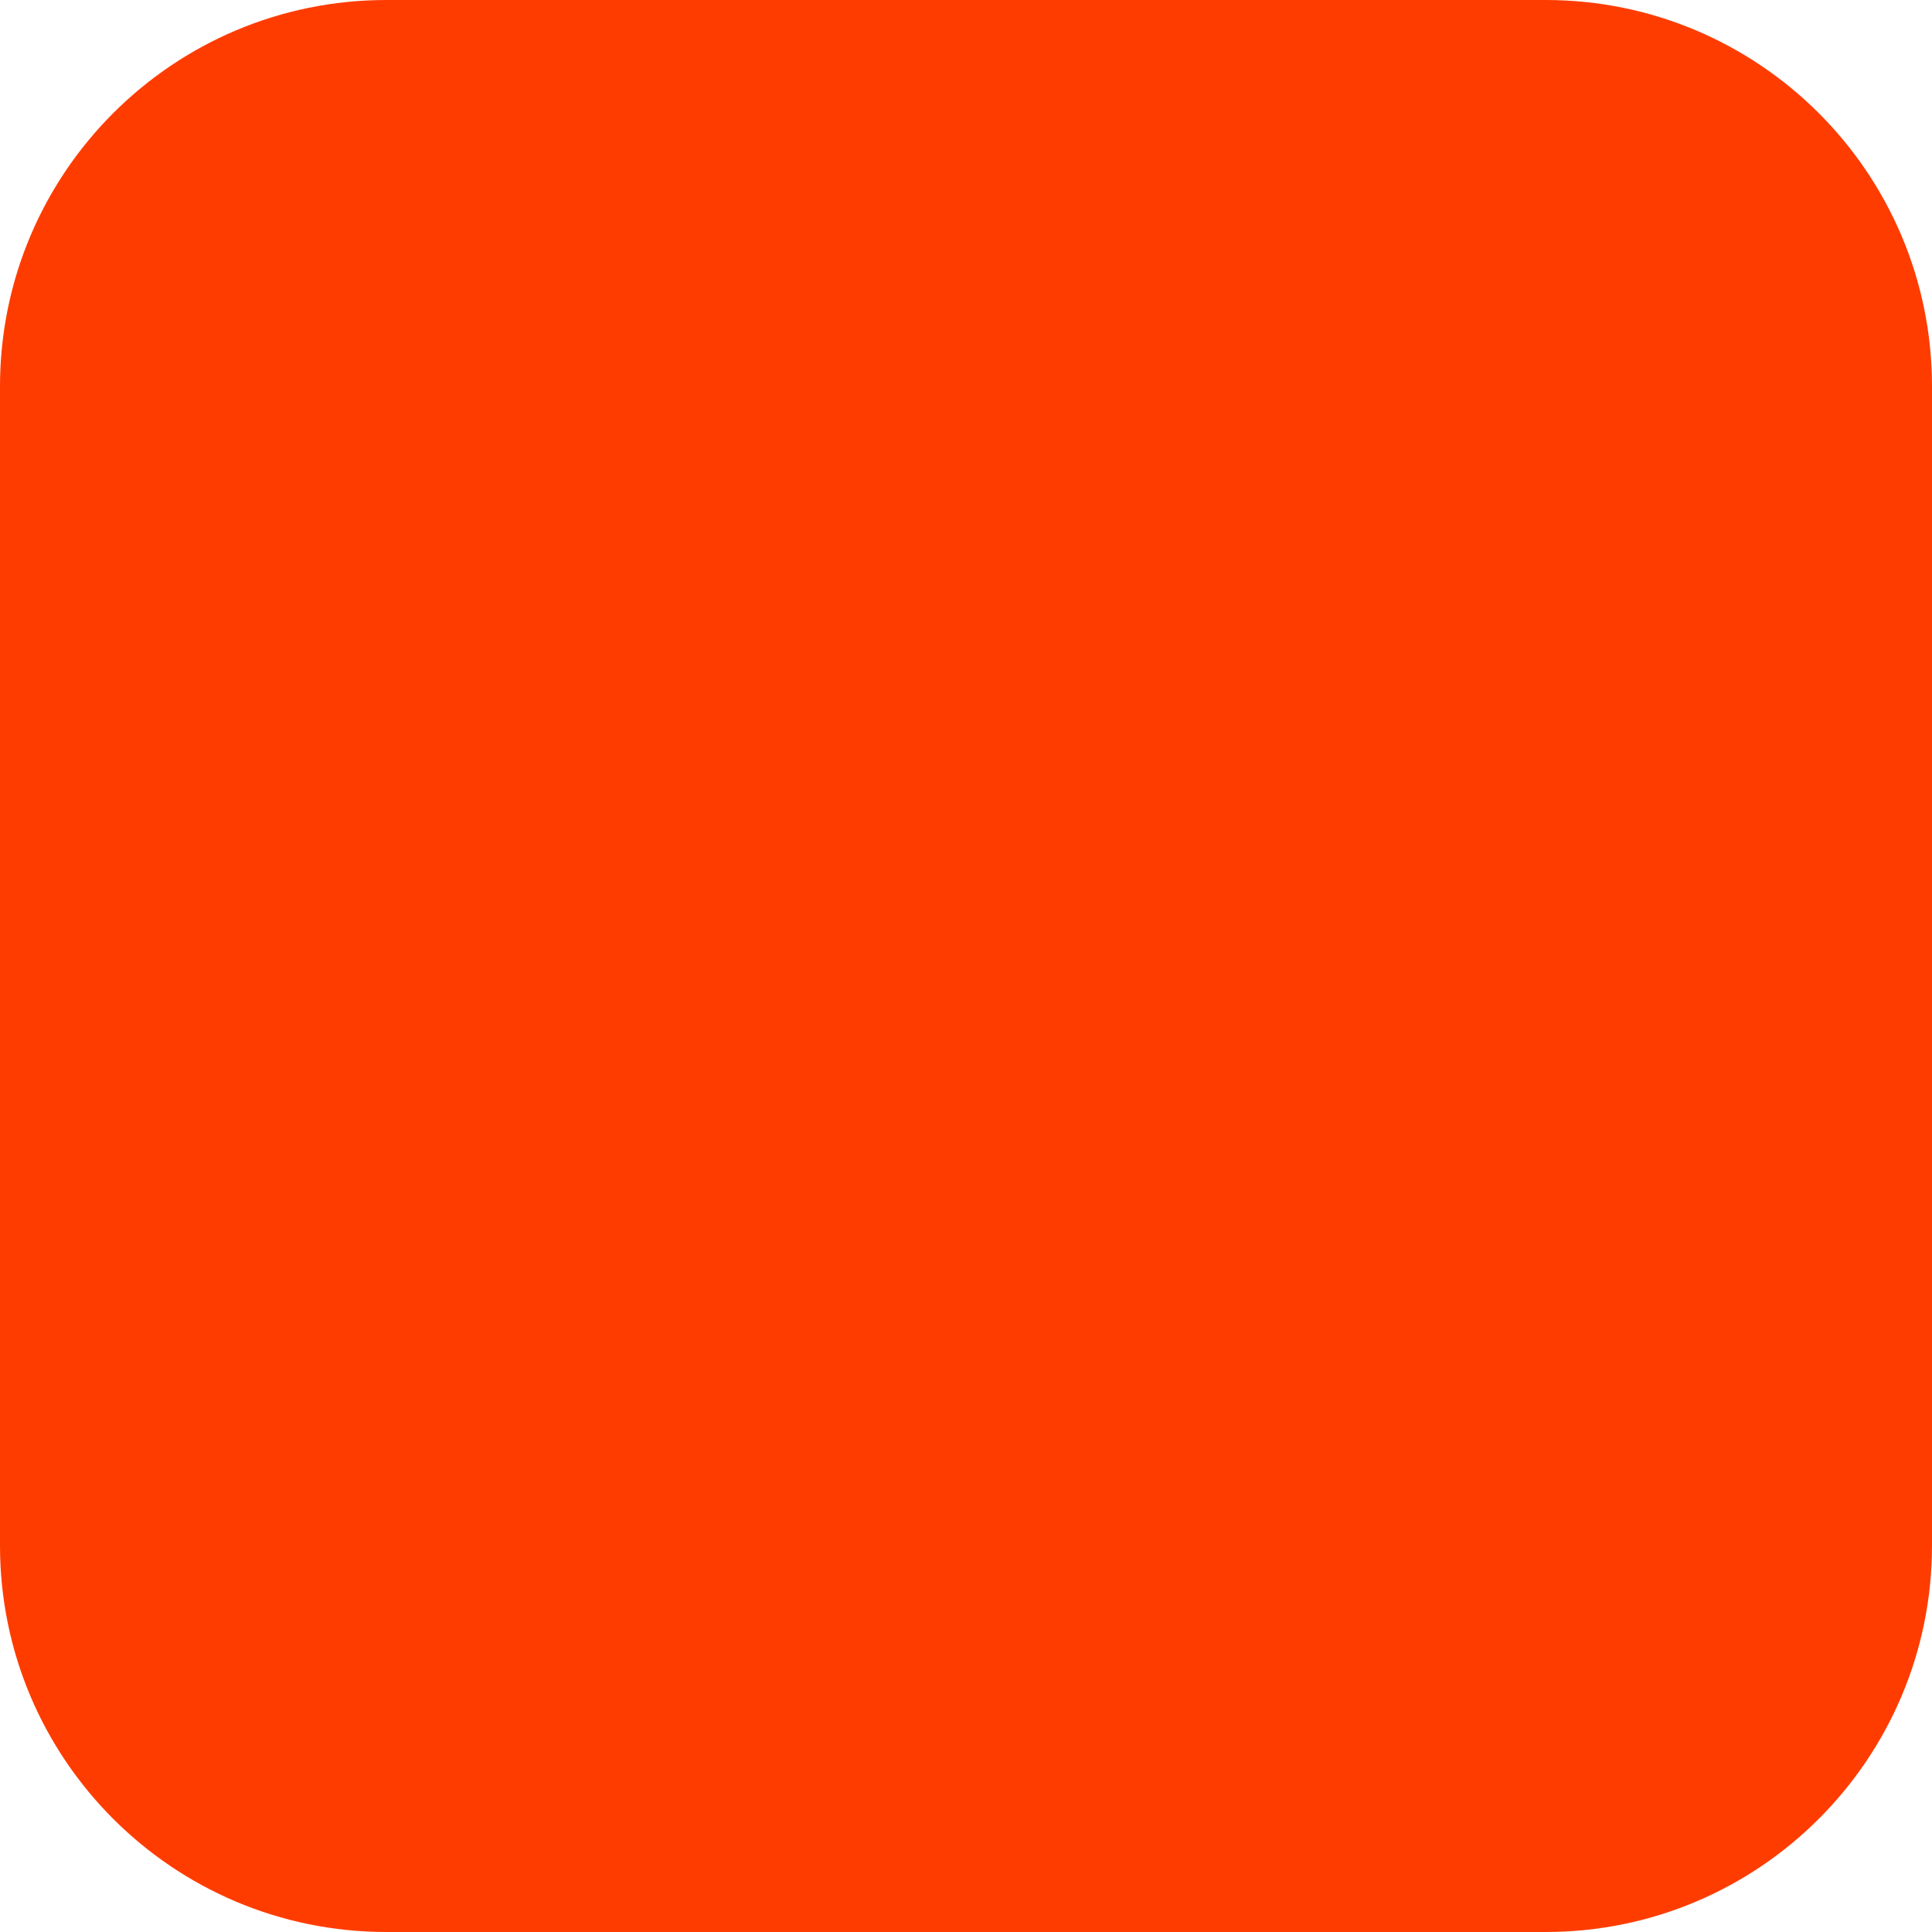
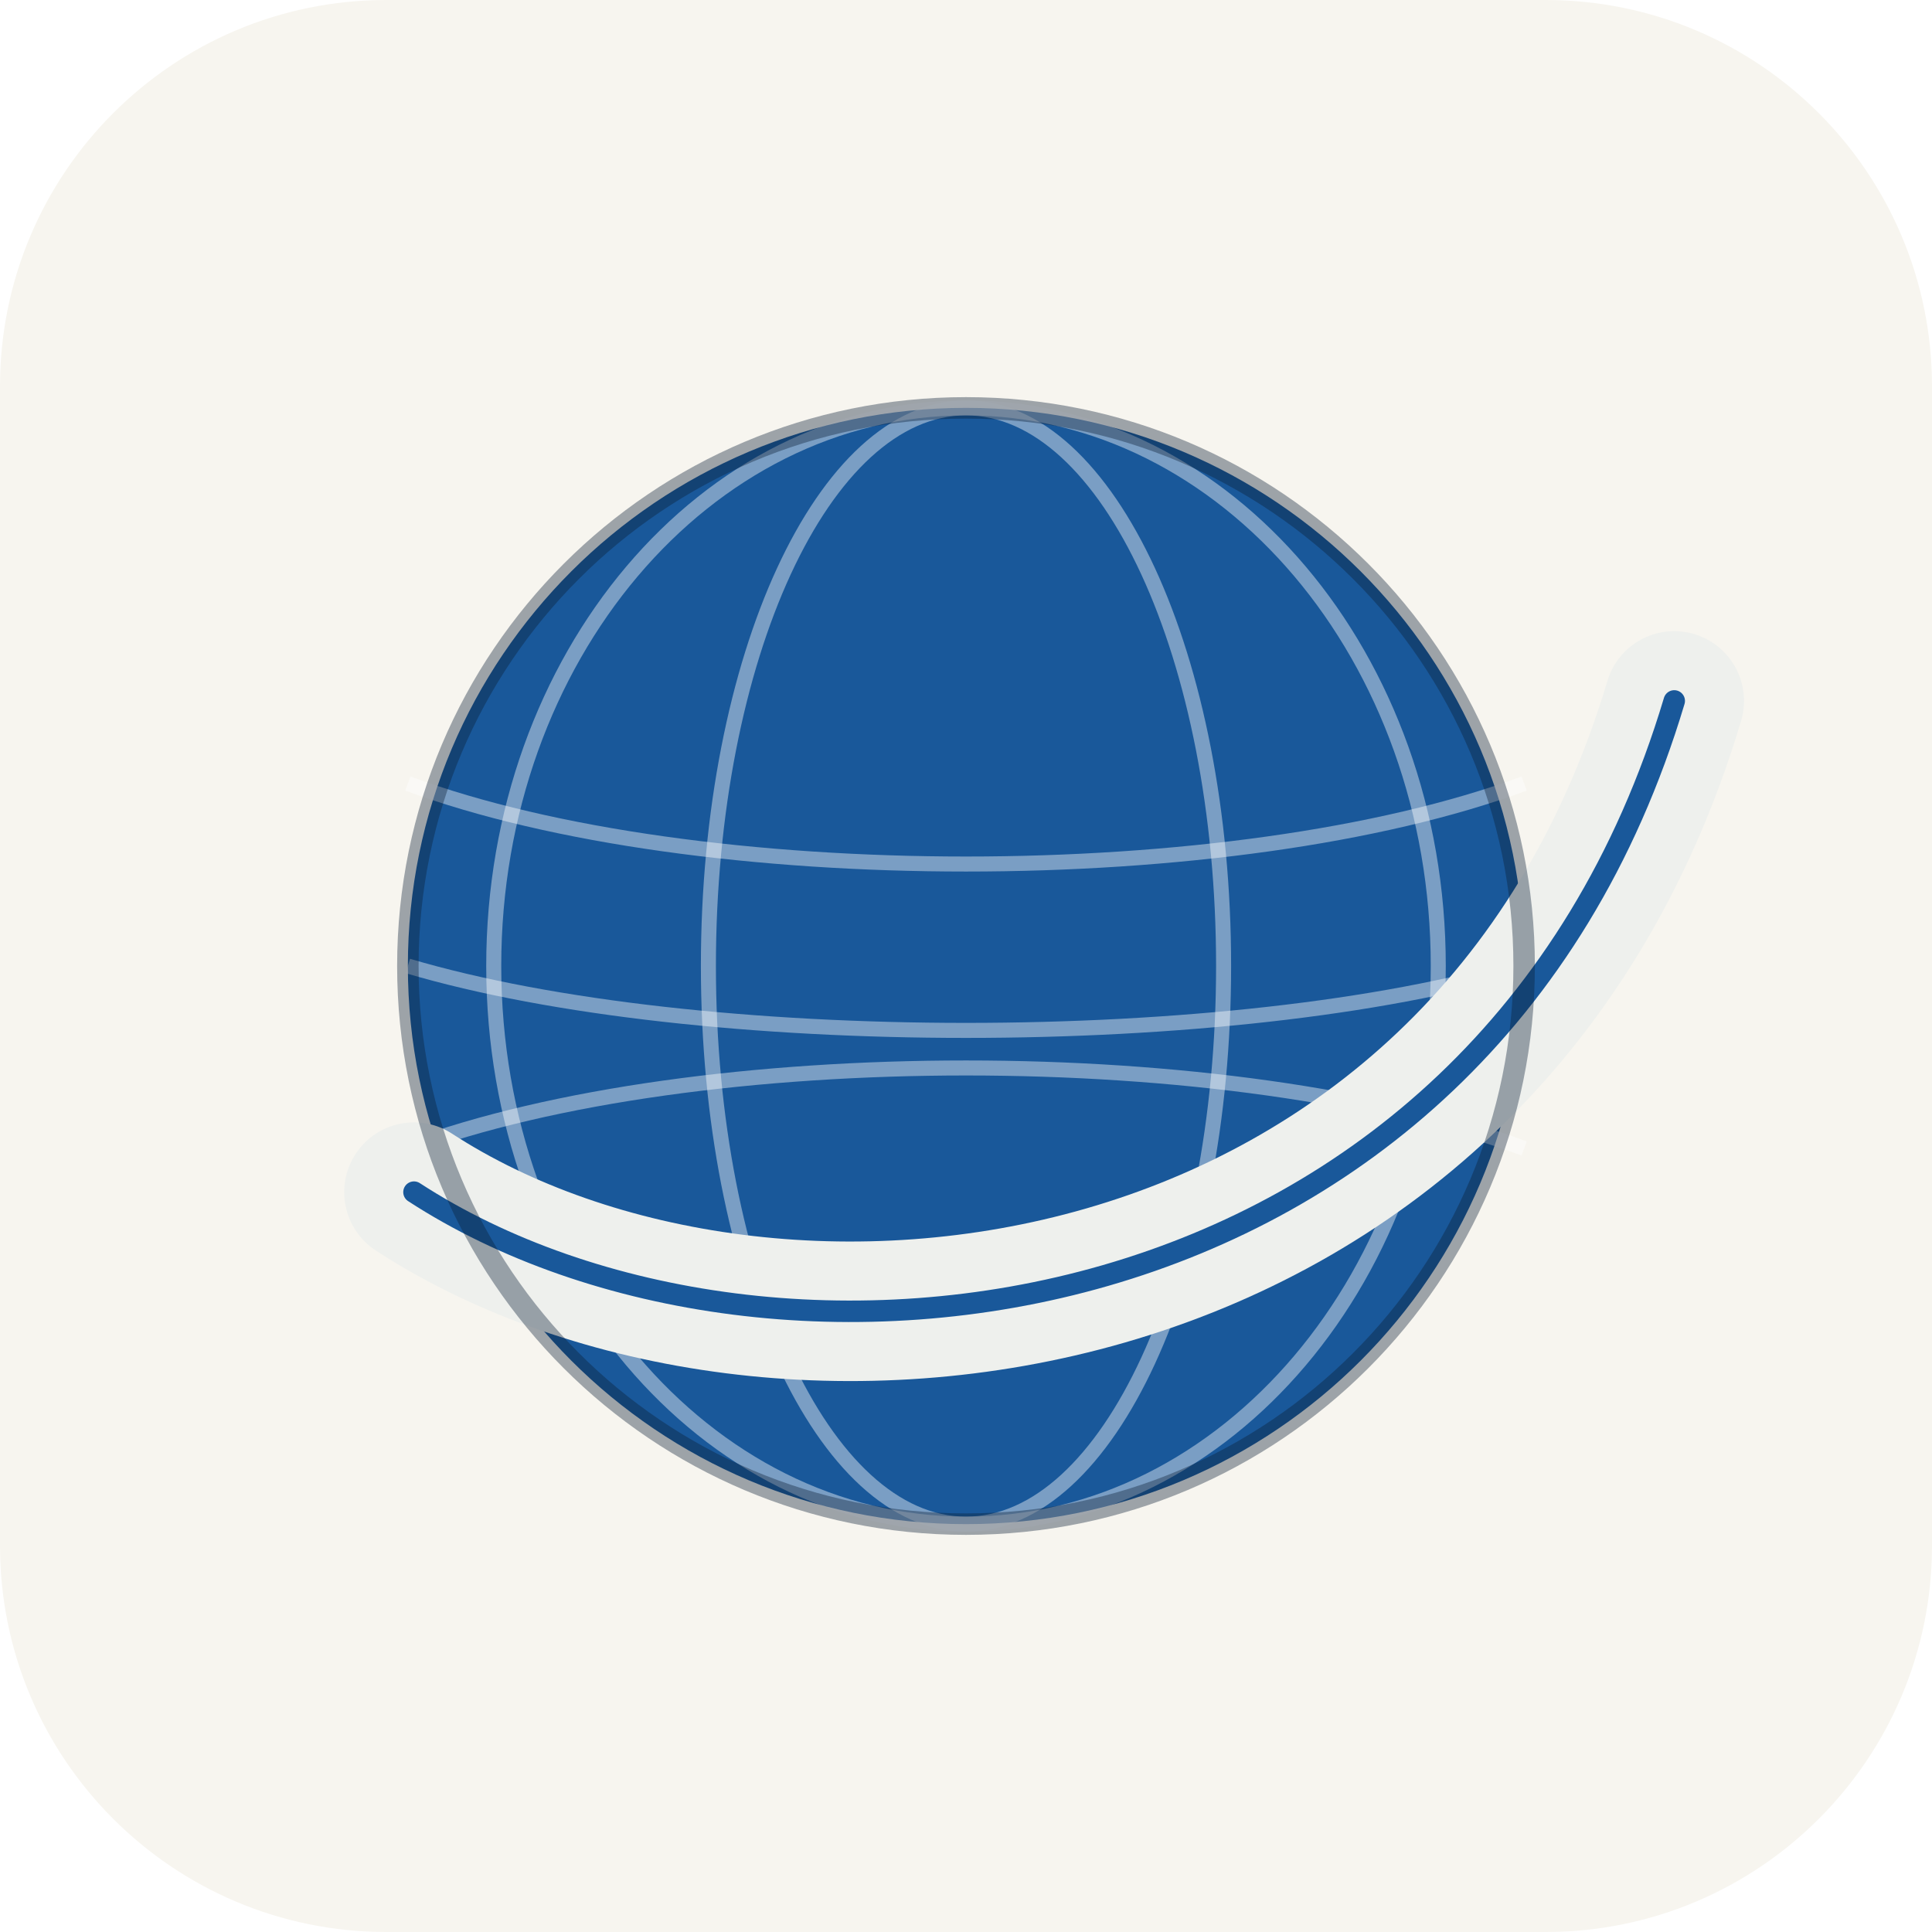
<svg xmlns="http://www.w3.org/2000/svg" width="180" height="180" viewBox="0 0 180 180" fill="none">
-   <rect width="180" height="180" rx="36" fill="#FF3C00" />
+   <rect width="180" height="180" rx="36" fill="#F7F5EF" />
+   <circle cx="90" cy="90" r="52" fill="#19589A" />
+   <g stroke="rgba(255,255,255,.42)" stroke-width="1.4">
+     <ellipse cx="90" cy="90" rx="24" ry="52" />
+     <ellipse cx="90" cy="90" rx="44" ry="52" />
+     <path d="M38 73c27 10 77 10 104 0M38 90c27 8 77 8 104 0M38 107c27-10 77-10 104 0" />
+   </g>
+   <path d="M35 98C62 127 128 136 160 82" stroke="#EEF0ED" stroke-width="13" stroke-linecap="round" transform="rotate(-14 90 90)" />
+   <path d="M35 98C62 127 128 136 160 82" stroke="#19589A" stroke-width="2" stroke-linecap="round" transform="rotate(-14 90 90)" />
+   <circle cx="90" cy="90" r="52" stroke="#0B1D36" stroke-opacity=".38" stroke-width="2" />
</svg>
